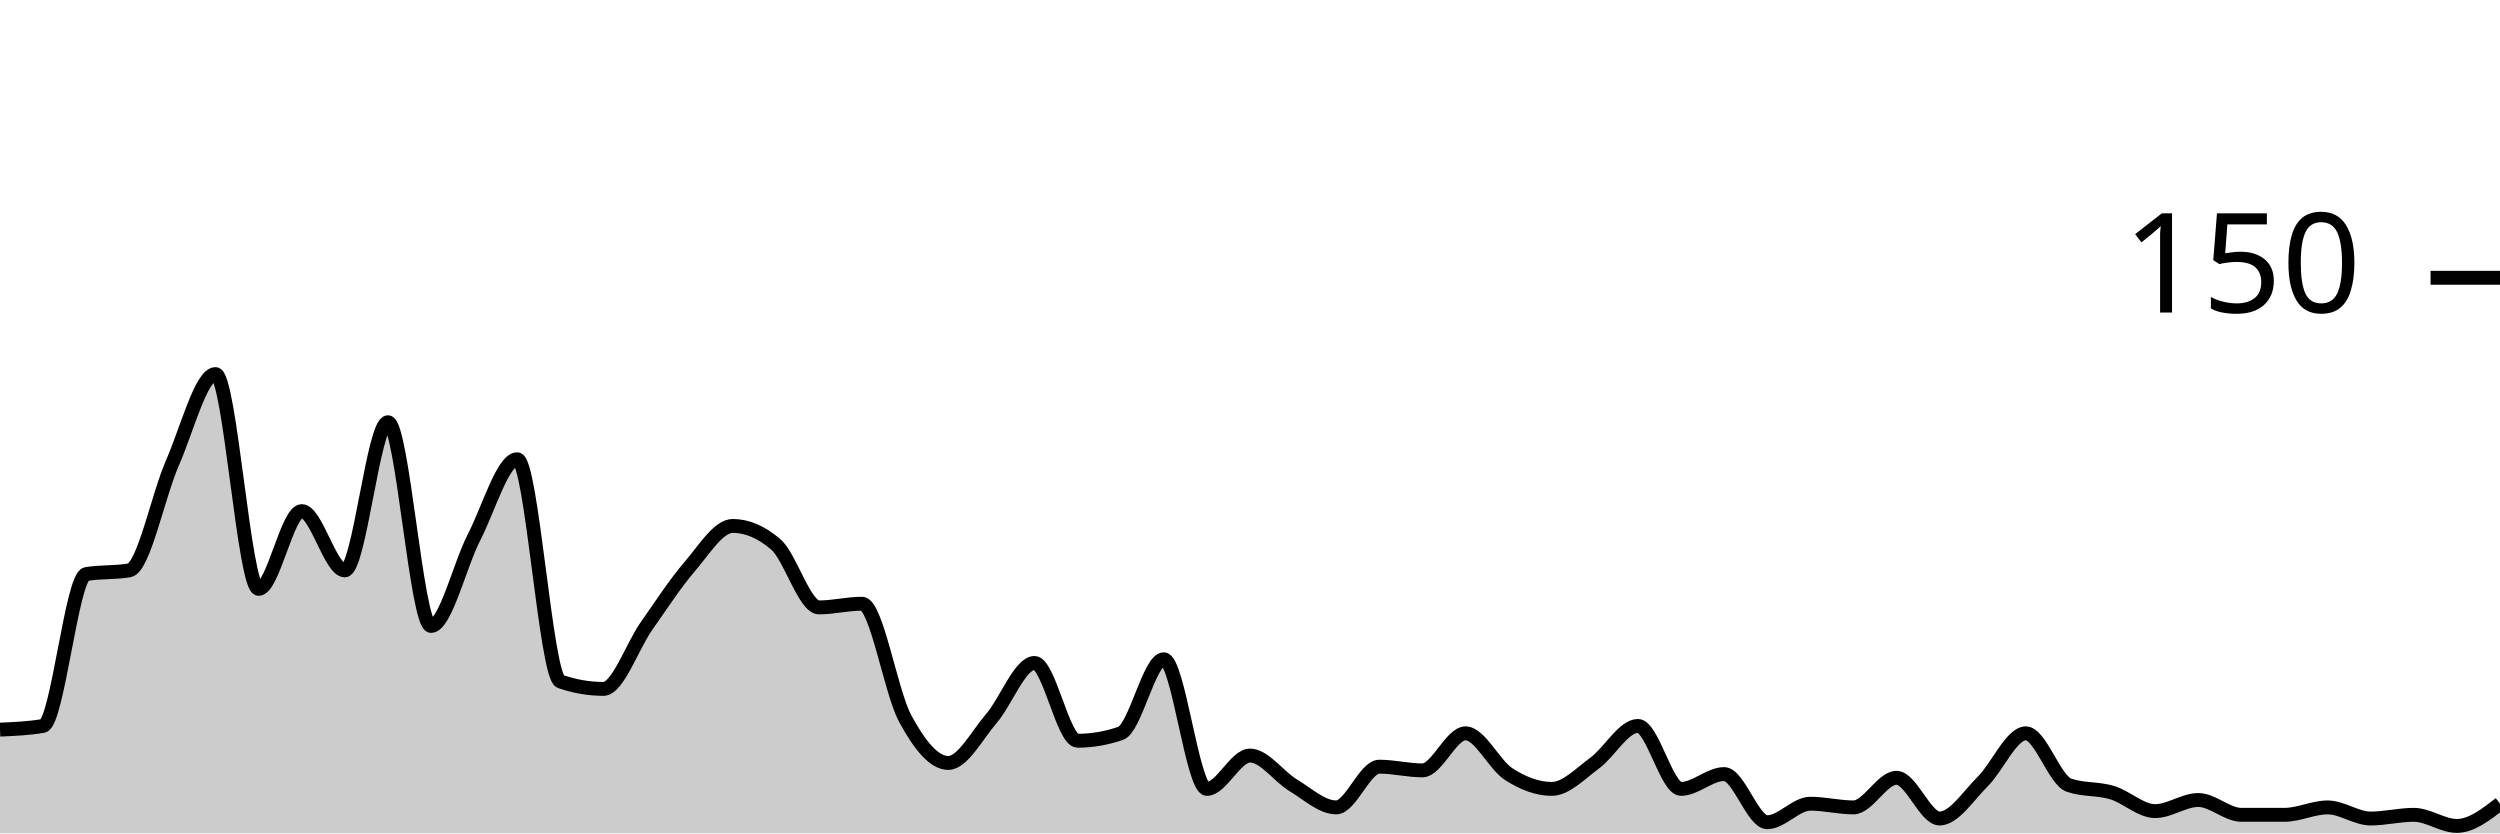
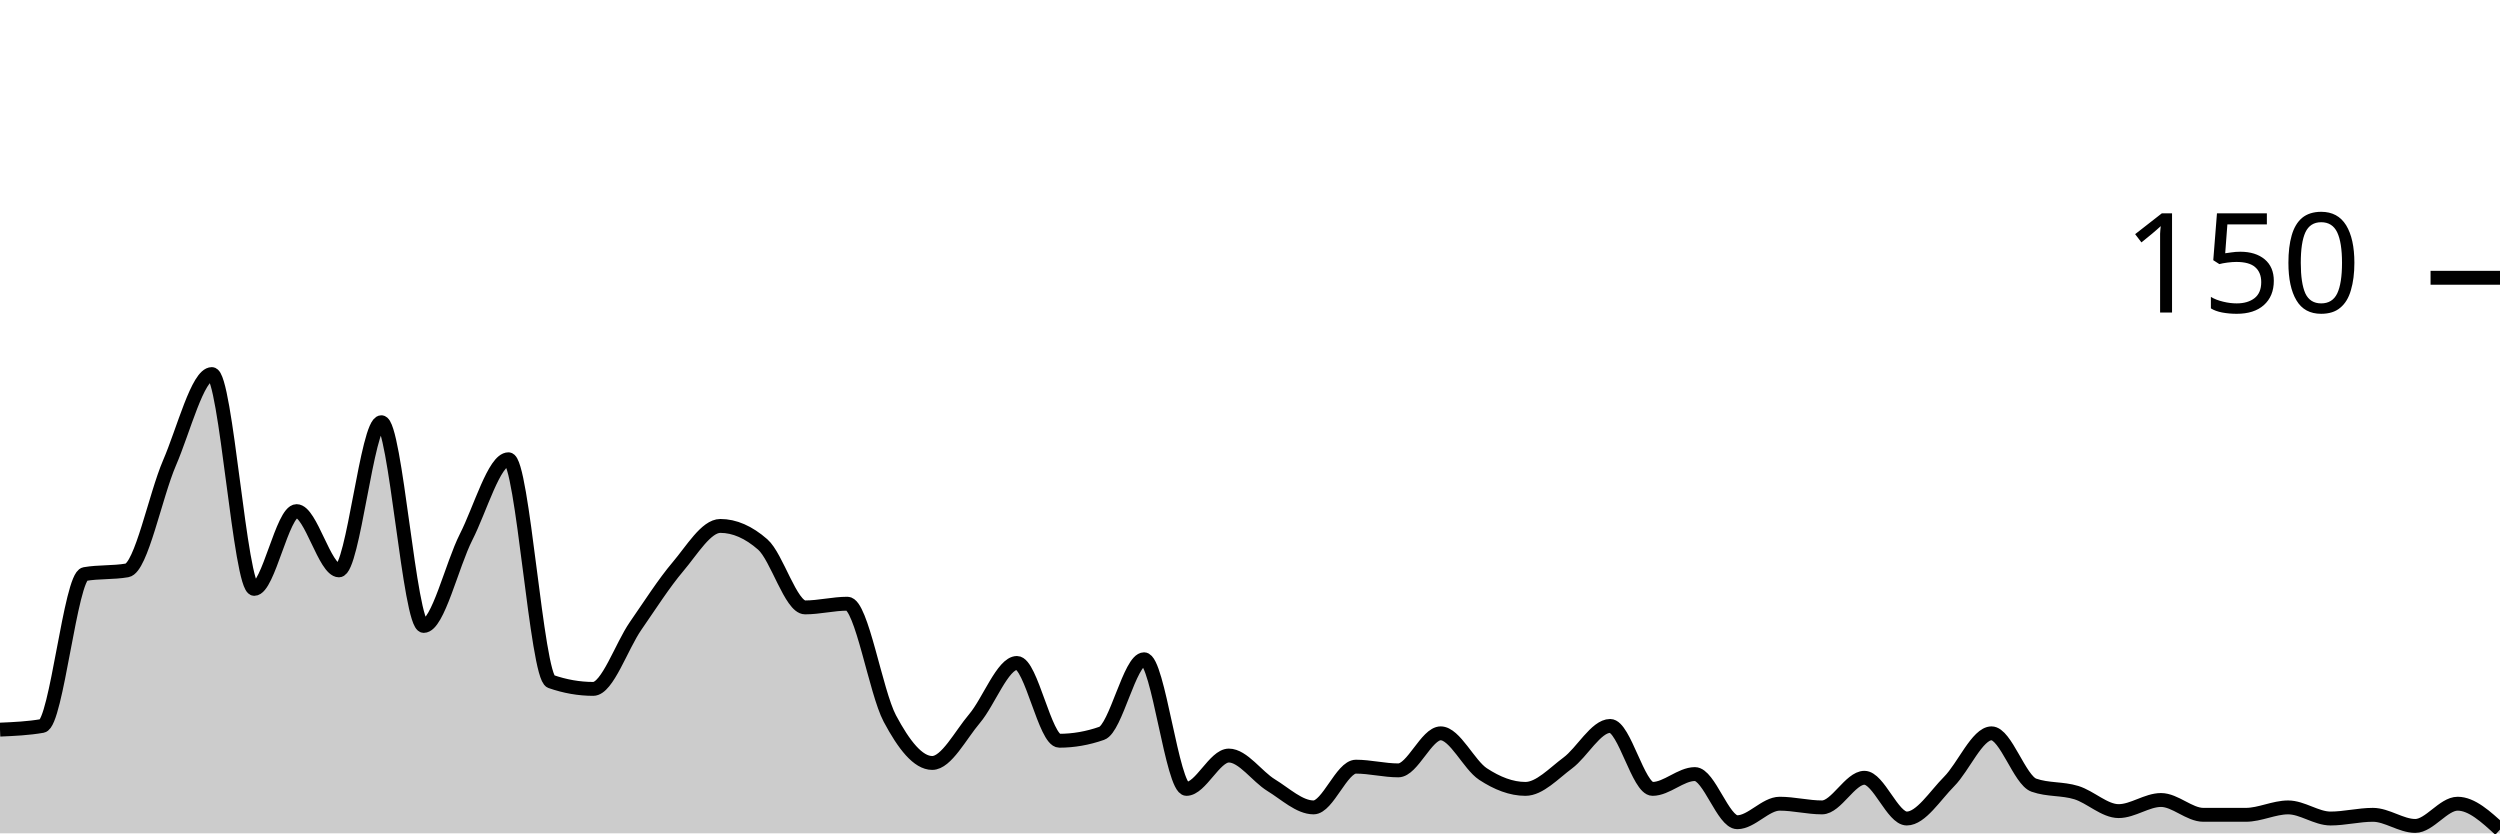
<svg xmlns="http://www.w3.org/2000/svg" viewBox="0 0 180 60">
  <g transform="translate(0,20)">
-     <path class="area" fill="rgba(0, 0, 0, 0.2)" d="M0,32.533C1.034,32.489,2.069,32.444,3.103,32.267C4.138,32.089,5.172,21.511,6.207,21.333C7.241,21.156,8.276,21.244,9.31,21.067C10.345,20.889,11.379,15.689,12.414,13.333C13.448,10.978,14.483,6.933,15.517,6.933C16.552,6.933,17.586,22.4,18.621,22.4C19.655,22.4,20.69,16.8,21.724,16.8C22.759,16.8,23.793,21.067,24.828,21.067C25.862,21.067,26.897,10.4,27.931,10.4C28.966,10.4,30,25.067,31.034,25.067C32.069,25.067,33.103,20.667,34.138,18.667C35.172,16.667,36.207,13.067,37.241,13.067C38.276,13.067,39.31,28.711,40.345,29.067C41.379,29.422,42.414,29.6,43.448,29.6C44.483,29.6,45.517,26.533,46.552,25.067C47.586,23.6,48.621,22,49.655,20.8C50.69,19.6,51.724,17.867,52.759,17.867C53.793,17.867,54.828,18.311,55.862,19.2C56.897,20.089,57.931,23.733,58.966,23.733C60,23.733,61.034,23.467,62.069,23.467C63.103,23.467,64.138,29.822,65.172,31.733C66.207,33.644,67.241,34.933,68.276,34.933C69.31,34.933,70.345,32.933,71.379,31.733C72.414,30.533,73.448,27.733,74.483,27.733C75.517,27.733,76.552,33.333,77.586,33.333C78.621,33.333,79.655,33.156,80.69,32.8C81.724,32.444,82.759,27.467,83.793,27.467C84.828,27.467,85.862,36.8,86.897,36.8C87.931,36.8,88.966,34.4,90,34.4C91.034,34.4,92.069,35.911,93.103,36.533C94.138,37.156,95.172,38.133,96.207,38.133C97.241,38.133,98.276,35.2,99.31,35.2C100.345,35.2,101.379,35.467,102.414,35.467C103.448,35.467,104.483,32.8,105.517,32.8C106.552,32.8,107.586,35.067,108.621,35.733C109.655,36.4,110.69,36.8,111.724,36.8C112.759,36.8,113.793,35.689,114.828,34.933C115.862,34.178,116.897,32.267,117.931,32.267C118.966,32.267,120,36.8,121.034,36.8C122.069,36.8,123.103,35.733,124.138,35.733C125.172,35.733,126.207,39.2,127.241,39.2C128.276,39.2,129.31,37.867,130.345,37.867C131.379,37.867,132.414,38.133,133.448,38.133C134.483,38.133,135.517,36,136.552,36C137.586,36,138.621,38.933,139.655,38.933C140.69,38.933,141.724,37.289,142.759,36.267C143.793,35.244,144.828,32.8,145.862,32.8C146.897,32.8,147.931,36.178,148.966,36.533C150,36.889,151.034,36.756,152.069,37.067C153.103,37.378,154.138,38.4,155.172,38.4C156.207,38.4,157.241,37.6,158.276,37.6C159.31,37.6,160.345,38.667,161.379,38.667C162.414,38.667,163.448,38.667,164.483,38.667C165.517,38.667,166.552,38.133,167.586,38.133C168.621,38.133,169.655,38.933,170.69,38.933C171.724,38.933,172.759,38.667,173.793,38.667C174.828,38.667,175.862,39.467,176.897,39.467C177.931,39.467,178.966,38.667,180,37.867L180,40C178.966,40,177.931,40,176.897,40C175.862,40,174.828,40,173.793,40C172.759,40,171.724,40,170.69,40C169.655,40,168.621,40,167.586,40C166.552,40,165.517,40,164.483,40C163.448,40,162.414,40,161.379,40C160.345,40,159.31,40,158.276,40C157.241,40,156.207,40,155.172,40C154.138,40,153.103,40,152.069,40C151.034,40,150,40,148.966,40C147.931,40,146.897,40,145.862,40C144.828,40,143.793,40,142.759,40C141.724,40,140.69,40,139.655,40C138.621,40,137.586,40,136.552,40C135.517,40,134.483,40,133.448,40C132.414,40,131.379,40,130.345,40C129.31,40,128.276,40,127.241,40C126.207,40,125.172,40,124.138,40C123.103,40,122.069,40,121.034,40C120,40,118.966,40,117.931,40C116.897,40,115.862,40,114.828,40C113.793,40,112.759,40,111.724,40C110.69,40,109.655,40,108.621,40C107.586,40,106.552,40,105.517,40C104.483,40,103.448,40,102.414,40C101.379,40,100.345,40,99.31,40C98.276,40,97.241,40,96.207,40C95.172,40,94.138,40,93.103,40C92.069,40,91.034,40,90,40C88.966,40,87.931,40,86.897,40C85.862,40,84.828,40,83.793,40C82.759,40,81.724,40,80.69,40C79.655,40,78.621,40,77.586,40C76.552,40,75.517,40,74.483,40C73.448,40,72.414,40,71.379,40C70.345,40,69.31,40,68.276,40C67.241,40,66.207,40,65.172,40C64.138,40,63.103,40,62.069,40C61.034,40,60,40,58.966,40C57.931,40,56.897,40,55.862,40C54.828,40,53.793,40,52.759,40C51.724,40,50.69,40,49.655,40C48.621,40,47.586,40,46.552,40C45.517,40,44.483,40,43.448,40C42.414,40,41.379,40,40.345,40C39.31,40,38.276,40,37.241,40C36.207,40,35.172,40,34.138,40C33.103,40,32.069,40,31.034,40C30,40,28.966,40,27.931,40C26.897,40,25.862,40,24.828,40C23.793,40,22.759,40,21.724,40C20.69,40,19.655,40,18.621,40C17.586,40,16.552,40,15.517,40C14.483,40,13.448,40,12.414,40C11.379,40,10.345,40,9.31,40C8.276,40,7.241,40,6.207,40C5.172,40,4.138,40,3.103,40C2.069,40,1.034,40,0,40Z" />
-     <path class="line" stroke="black" fill="none" d="M0,32.533C1.034,32.489,2.069,32.444,3.103,32.267C4.138,32.089,5.172,21.511,6.207,21.333C7.241,21.156,8.276,21.244,9.31,21.067C10.345,20.889,11.379,15.689,12.414,13.333C13.448,10.978,14.483,6.933,15.517,6.933C16.552,6.933,17.586,22.4,18.621,22.4C19.655,22.4,20.69,16.8,21.724,16.8C22.759,16.8,23.793,21.067,24.828,21.067C25.862,21.067,26.897,10.4,27.931,10.4C28.966,10.4,30,25.067,31.034,25.067C32.069,25.067,33.103,20.667,34.138,18.667C35.172,16.667,36.207,13.067,37.241,13.067C38.276,13.067,39.31,28.711,40.345,29.067C41.379,29.422,42.414,29.6,43.448,29.6C44.483,29.6,45.517,26.533,46.552,25.067C47.586,23.6,48.621,22,49.655,20.8C50.69,19.6,51.724,17.867,52.759,17.867C53.793,17.867,54.828,18.311,55.862,19.2C56.897,20.089,57.931,23.733,58.966,23.733C60,23.733,61.034,23.467,62.069,23.467C63.103,23.467,64.138,29.822,65.172,31.733C66.207,33.644,67.241,34.933,68.276,34.933C69.31,34.933,70.345,32.933,71.379,31.733C72.414,30.533,73.448,27.733,74.483,27.733C75.517,27.733,76.552,33.333,77.586,33.333C78.621,33.333,79.655,33.156,80.69,32.8C81.724,32.444,82.759,27.467,83.793,27.467C84.828,27.467,85.862,36.8,86.897,36.8C87.931,36.8,88.966,34.4,90,34.4C91.034,34.4,92.069,35.911,93.103,36.533C94.138,37.156,95.172,38.133,96.207,38.133C97.241,38.133,98.276,35.2,99.31,35.2C100.345,35.2,101.379,35.467,102.414,35.467C103.448,35.467,104.483,32.8,105.517,32.8C106.552,32.8,107.586,35.067,108.621,35.733C109.655,36.4,110.69,36.8,111.724,36.8C112.759,36.8,113.793,35.689,114.828,34.933C115.862,34.178,116.897,32.267,117.931,32.267C118.966,32.267,120,36.8,121.034,36.8C122.069,36.8,123.103,35.733,124.138,35.733C125.172,35.733,126.207,39.2,127.241,39.2C128.276,39.2,129.31,37.867,130.345,37.867C131.379,37.867,132.414,38.133,133.448,38.133C134.483,38.133,135.517,36,136.552,36C137.586,36,138.621,38.933,139.655,38.933C140.69,38.933,141.724,37.289,142.759,36.267C143.793,35.244,144.828,32.8,145.862,32.8C146.897,32.8,147.931,36.178,148.966,36.533C150,36.889,151.034,36.756,152.069,37.067C153.103,37.378,154.138,38.4,155.172,38.4C156.207,38.4,157.241,37.6,158.276,37.6C159.31,37.6,160.345,38.667,161.379,38.667C162.414,38.667,163.448,38.667,164.483,38.667C165.517,38.667,166.552,38.133,167.586,38.133C168.621,38.133,169.655,38.933,170.69,38.933C171.724,38.933,172.759,38.667,173.793,38.667C174.828,38.667,175.862,39.467,176.897,39.467C177.931,39.467,178.966,38.667,180,37.867" />
+     <path class="area" fill="rgba(0, 0, 0, 0.2)" d="M0,32.533C1.017,32.489,2.034,32.444,3.051,32.267C4.068,32.089,5.085,21.511,6.102,21.333C7.119,21.156,8.136,21.244,9.153,21.067C10.169,20.889,11.186,15.689,12.203,13.333C13.22,10.978,14.237,6.933,15.254,6.933C16.271,6.933,17.288,22.4,18.305,22.4C19.322,22.4,20.339,16.8,21.356,16.8C22.373,16.8,23.39,21.067,24.407,21.067C25.424,21.067,26.441,10.4,27.458,10.4C28.475,10.4,29.492,25.067,30.508,25.067C31.525,25.067,32.542,20.667,33.559,18.667C34.576,16.667,35.593,13.067,36.61,13.067C37.627,13.067,38.644,28.711,39.661,29.067C40.678,29.422,41.695,29.6,42.712,29.6C43.729,29.6,44.746,26.533,45.763,25.067C46.78,23.6,47.797,22,48.814,20.8C49.831,19.6,50.847,17.867,51.864,17.867C52.881,17.867,53.898,18.311,54.915,19.2C55.932,20.089,56.949,23.733,57.966,23.733C58.983,23.733,60,23.467,61.017,23.467C62.034,23.467,63.051,29.822,64.068,31.733C65.085,33.644,66.102,34.933,67.119,34.933C68.136,34.933,69.153,32.933,70.169,31.733C71.186,30.533,72.203,27.733,73.22,27.733C74.237,27.733,75.254,33.333,76.271,33.333C77.288,33.333,78.305,33.156,79.322,32.8C80.339,32.444,81.356,27.467,82.373,27.467C83.39,27.467,84.407,36.8,85.424,36.8C86.441,36.8,87.458,34.4,88.475,34.4C89.492,34.4,90.508,35.911,91.525,36.533C92.542,37.156,93.559,38.133,94.576,38.133C95.593,38.133,96.61,35.2,97.627,35.2C98.644,35.2,99.661,35.467,100.678,35.467C101.695,35.467,102.712,32.8,103.729,32.8C104.746,32.8,105.763,35.067,106.78,35.733C107.797,36.4,108.814,36.8,109.831,36.8C110.847,36.8,111.864,35.689,112.881,34.933C113.898,34.178,114.915,32.267,115.932,32.267C116.949,32.267,117.966,36.8,118.983,36.8C120,36.8,121.017,35.733,122.034,35.733C123.051,35.733,124.068,39.2,125.085,39.2C126.102,39.2,127.119,37.867,128.136,37.867C129.153,37.867,130.169,38.133,131.186,38.133C132.203,38.133,133.22,36,134.237,36C135.254,36,136.271,38.933,137.288,38.933C138.305,38.933,139.322,37.289,140.339,36.267C141.356,35.244,142.373,32.8,143.39,32.8C144.407,32.8,145.424,36.178,146.441,36.533C147.458,36.889,148.475,36.756,149.492,37.067C150.508,37.378,151.525,38.4,152.542,38.4C153.559,38.4,154.576,37.6,155.593,37.6C156.61,37.6,157.627,38.667,158.644,38.667C159.661,38.667,160.678,38.667,161.695,38.667C162.712,38.667,163.729,38.133,164.746,38.133C165.763,38.133,166.78,38.933,167.797,38.933C168.814,38.933,169.831,38.667,170.847,38.667C171.864,38.667,172.881,39.467,173.898,39.467C174.915,39.467,175.932,37.867,176.949,37.867C177.966,37.867,178.983,38.8,180,39.733L180,40C178.983,40,177.966,40,176.949,40C175.932,40,174.915,40,173.898,40C172.881,40,171.864,40,170.847,40C169.831,40,168.814,40,167.797,40C166.78,40,165.763,40,164.746,40C163.729,40,162.712,40,161.695,40C160.678,40,159.661,40,158.644,40C157.627,40,156.61,40,155.593,40C154.576,40,153.559,40,152.542,40C151.525,40,150.508,40,149.492,40C148.475,40,147.458,40,146.441,40C145.424,40,144.407,40,143.39,40C142.373,40,141.356,40,140.339,40C139.322,40,138.305,40,137.288,40C136.271,40,135.254,40,134.237,40C133.22,40,132.203,40,131.186,40C130.169,40,129.153,40,128.136,40C127.119,40,126.102,40,125.085,40C124.068,40,123.051,40,122.034,40C121.017,40,120,40,118.983,40C117.966,40,116.949,40,115.932,40C114.915,40,113.898,40,112.881,40C111.864,40,110.847,40,109.831,40C108.814,40,107.797,40,106.78,40C105.763,40,104.746,40,103.729,40C102.712,40,101.695,40,100.678,40C99.661,40,98.644,40,97.627,40C96.61,40,95.593,40,94.576,40C93.559,40,92.542,40,91.525,40C90.508,40,89.492,40,88.475,40C87.458,40,86.441,40,85.424,40C84.407,40,83.39,40,82.373,40C81.356,40,80.339,40,79.322,40C78.305,40,77.288,40,76.271,40C75.254,40,74.237,40,73.22,40C72.203,40,71.186,40,70.169,40C69.153,40,68.136,40,67.119,40C66.102,40,65.085,40,64.068,40C63.051,40,62.034,40,61.017,40C60,40,58.983,40,57.966,40C56.949,40,55.932,40,54.915,40C53.898,40,52.881,40,51.864,40C50.847,40,49.831,40,48.814,40C47.797,40,46.78,40,45.763,40C44.746,40,43.729,40,42.712,40C41.695,40,40.678,40,39.661,40C38.644,40,37.627,40,36.61,40C35.593,40,34.576,40,33.559,40C32.542,40,31.525,40,30.508,40C29.492,40,28.475,40,27.458,40C26.441,40,25.424,40,24.407,40C23.39,40,22.373,40,21.356,40C20.339,40,19.322,40,18.305,40C17.288,40,16.271,40,15.254,40C14.237,40,13.22,40,12.203,40C11.186,40,10.169,40,9.153,40C8.136,40,7.119,40,6.102,40C5.085,40,4.068,40,3.051,40C2.034,40,1.017,40,0,40Z" />
+     <path class="line" stroke="black" fill="none" d="M0,32.533C1.017,32.489,2.034,32.444,3.051,32.267C4.068,32.089,5.085,21.511,6.102,21.333C7.119,21.156,8.136,21.244,9.153,21.067C10.169,20.889,11.186,15.689,12.203,13.333C13.22,10.978,14.237,6.933,15.254,6.933C16.271,6.933,17.288,22.4,18.305,22.4C19.322,22.4,20.339,16.8,21.356,16.8C22.373,16.8,23.39,21.067,24.407,21.067C25.424,21.067,26.441,10.4,27.458,10.4C28.475,10.4,29.492,25.067,30.508,25.067C31.525,25.067,32.542,20.667,33.559,18.667C34.576,16.667,35.593,13.067,36.61,13.067C37.627,13.067,38.644,28.711,39.661,29.067C40.678,29.422,41.695,29.6,42.712,29.6C43.729,29.6,44.746,26.533,45.763,25.067C46.78,23.6,47.797,22,48.814,20.8C49.831,19.6,50.847,17.867,51.864,17.867C52.881,17.867,53.898,18.311,54.915,19.2C55.932,20.089,56.949,23.733,57.966,23.733C58.983,23.733,60,23.467,61.017,23.467C62.034,23.467,63.051,29.822,64.068,31.733C65.085,33.644,66.102,34.933,67.119,34.933C68.136,34.933,69.153,32.933,70.169,31.733C71.186,30.533,72.203,27.733,73.22,27.733C74.237,27.733,75.254,33.333,76.271,33.333C77.288,33.333,78.305,33.156,79.322,32.8C80.339,32.444,81.356,27.467,82.373,27.467C83.39,27.467,84.407,36.8,85.424,36.8C86.441,36.8,87.458,34.4,88.475,34.4C89.492,34.4,90.508,35.911,91.525,36.533C92.542,37.156,93.559,38.133,94.576,38.133C95.593,38.133,96.61,35.2,97.627,35.2C98.644,35.2,99.661,35.467,100.678,35.467C101.695,35.467,102.712,32.8,103.729,32.8C104.746,32.8,105.763,35.067,106.78,35.733C107.797,36.4,108.814,36.8,109.831,36.8C110.847,36.8,111.864,35.689,112.881,34.933C113.898,34.178,114.915,32.267,115.932,32.267C116.949,32.267,117.966,36.8,118.983,36.8C120,36.8,121.017,35.733,122.034,35.733C123.051,35.733,124.068,39.2,125.085,39.2C126.102,39.2,127.119,37.867,128.136,37.867C129.153,37.867,130.169,38.133,131.186,38.133C132.203,38.133,133.22,36,134.237,36C135.254,36,136.271,38.933,137.288,38.933C138.305,38.933,139.322,37.289,140.339,36.267C141.356,35.244,142.373,32.8,143.39,32.8C144.407,32.8,145.424,36.178,146.441,36.533C147.458,36.889,148.475,36.756,149.492,37.067C150.508,37.378,151.525,38.4,152.542,38.4C153.559,38.4,154.576,37.6,155.593,37.6C156.61,37.6,157.627,38.667,158.644,38.667C159.661,38.667,160.678,38.667,161.695,38.667C162.712,38.667,163.729,38.133,164.746,38.133C165.763,38.133,166.78,38.933,167.797,38.933C168.814,38.933,169.831,38.667,170.847,38.667C171.864,38.667,172.881,39.467,173.898,39.467C174.915,39.467,175.932,37.867,176.949,37.867C177.966,37.867,178.983,38.8,180,39.733" />
    <path class="axis-ceiling" stroke-width="1" stroke="black" fill="none" d="M175,0L180,0" />
    <text class="axis-ceiling-label" font-family="sans-serif" text-anchor="end" font-size="10px" x="170" y="2.5">150</text>
  </g>
</svg>
